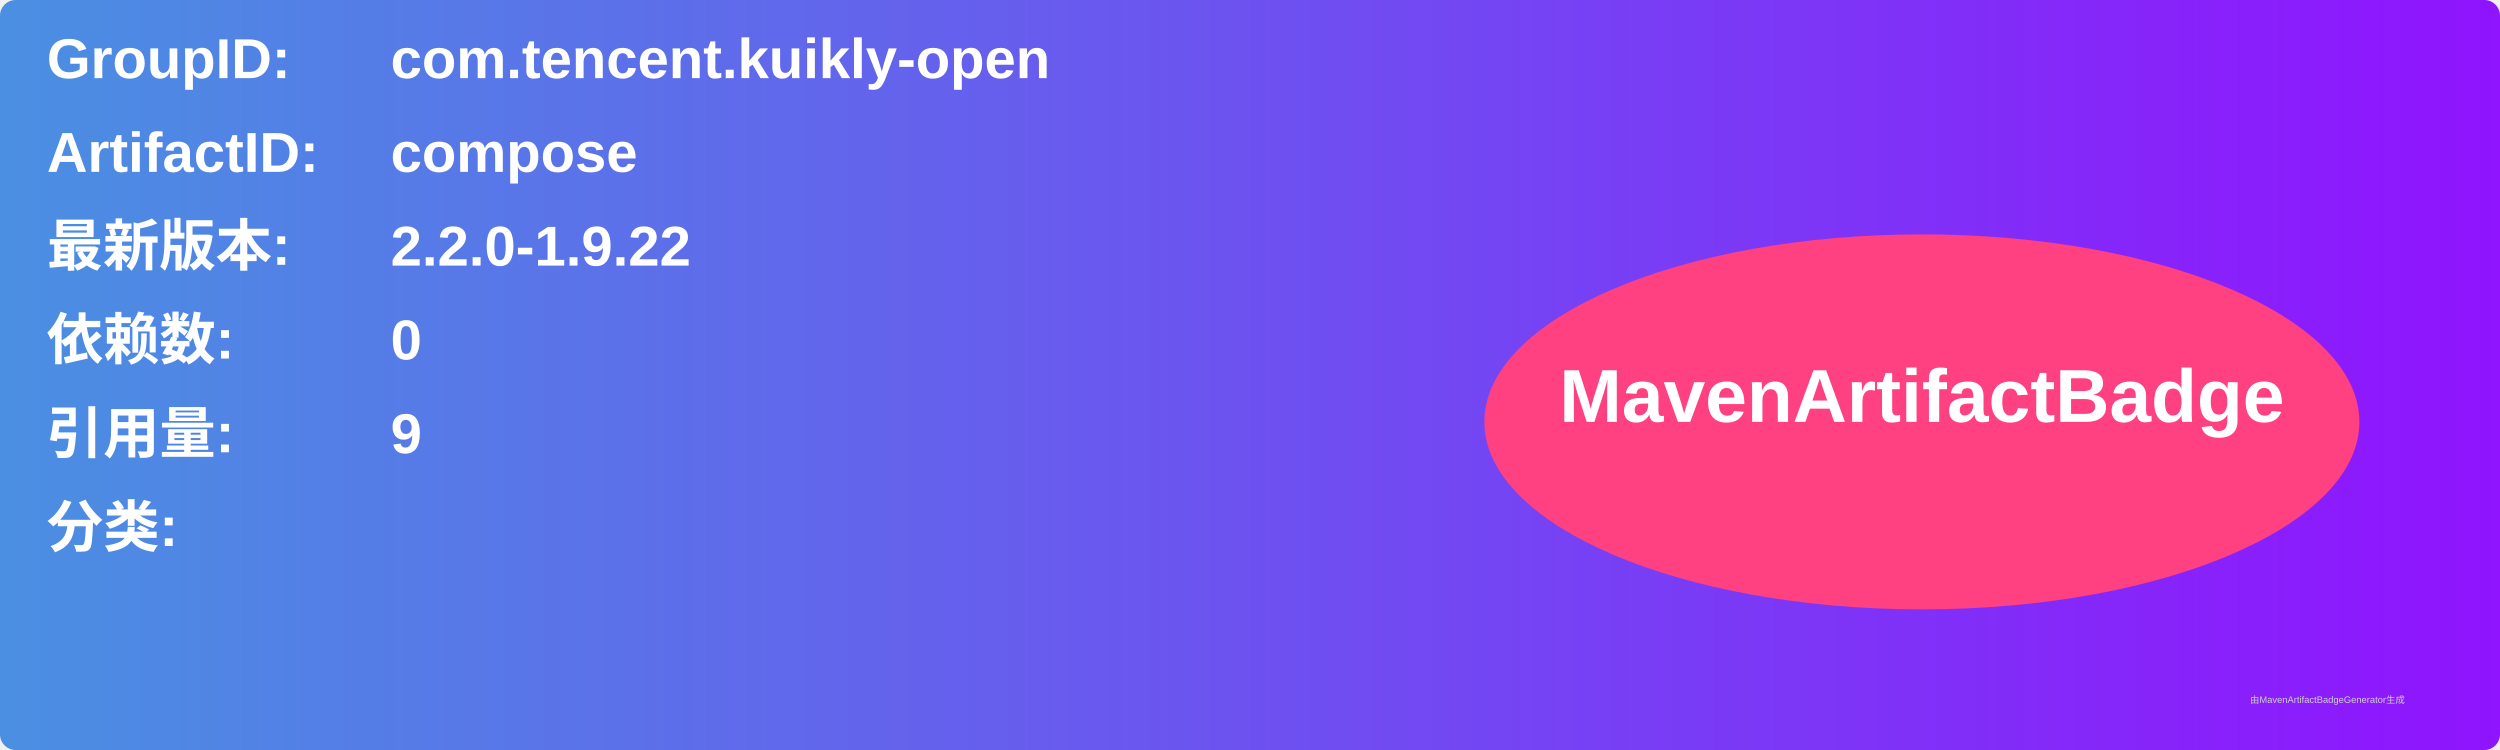
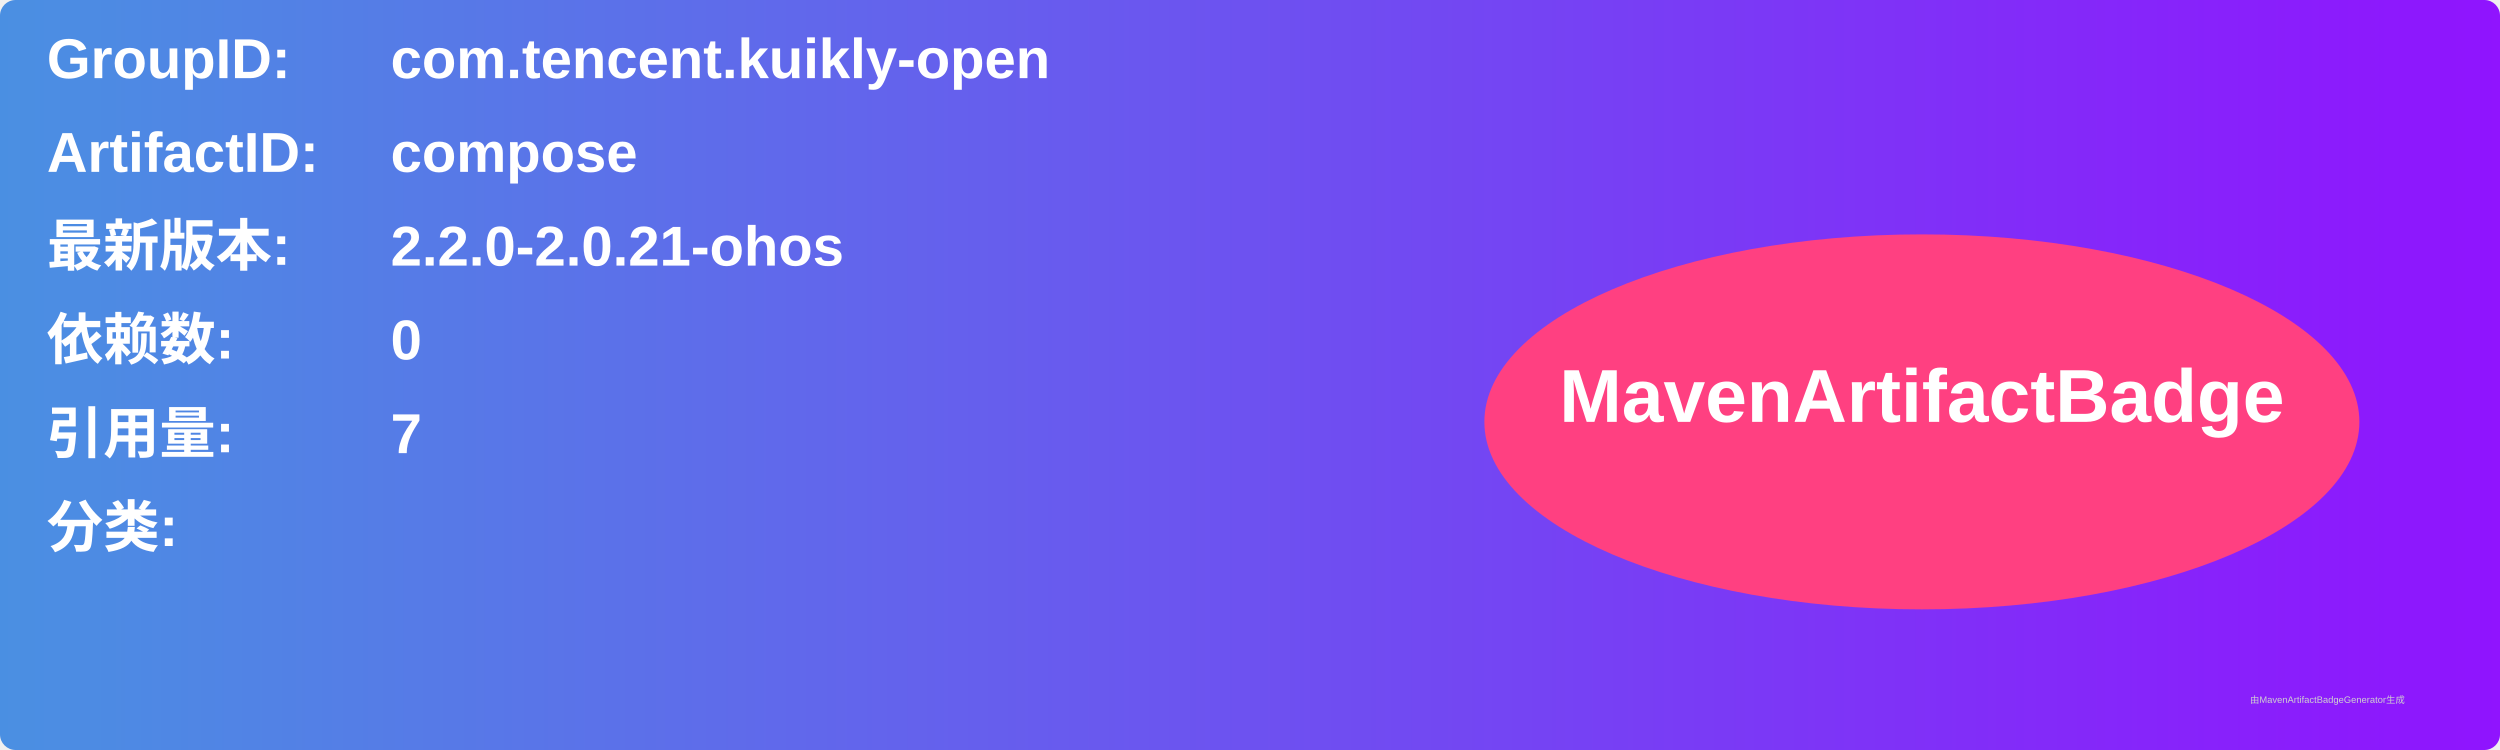
<svg xmlns="http://www.w3.org/2000/svg" width="800" height="240" viewBox="0 0 800 240">
  <linearGradient id="grad" x1="0%" y1="0%" x2="100%" y2="0%">
    <stop offset="0%" stop-color="#4a90e2" />
    <stop offset="100%" stop-color="#9013fe" />
  </linearGradient>
  <rect width="100%" height="100%" rx="5" ry="5" fill="url(#grad)" />
  <g transform="translate(15, 15)">
    <text x="0" y="10" font-family="Arial" font-size="18" fill="white" font-weight="bold" width="260">GroupID:</text>
    <text x="110" y="10" font-family="Arial" font-size="18" fill="white" font-weight="bold" width="460">com.tencent.kuikly-open</text>
    <text x="0" y="40" font-family="Arial" font-size="18" fill="white" font-weight="bold" width="260">ArtifactID:</text>
    <text x="110" y="40" font-family="Arial" font-size="18" fill="white" font-weight="bold" width="460">compose</text>
    <text x="0" y="70" font-family="Arial" font-size="18" fill="white" font-weight="bold">最新版本:</text>
    <text x="110" y="70" font-family="Arial" font-size="18" fill="white" font-weight="bold">
-       <tspan font-weight="bold">2.2.0-1.9.22</tspan>
+       <tspan font-weight="bold">2.2.0-2.0.21-ohos</tspan>
    </text>
    <text x="0" y="100" font-family="Arial" font-size="18" fill="white" font-weight="bold">依赖数: </text>
    <text x="110" y="100" font-family="Arial" font-size="18" fill="white">
      <tspan font-weight="bold">0</tspan>
    </text>
    <text x="0" y="130" font-family="Arial" font-size="18" fill="white" font-weight="bold">引用量: </text>
    <text x="110" y="130" font-family="Arial" font-size="18" fill="white">
-       <tspan font-weight="bold">9</tspan>
+       <tspan font-weight="bold">7</tspan>
    </text>
    <text x="0" y="160" font-family="Arial" font-size="18" fill="white" font-weight="bold">分类:</text>
    <text x="10" y="190" font-family="Arial" font-size="10" fill="white">
      <tspan font-weight="bold" />
    </text>
    <ellipse cx="600" cy="120" rx="140" ry="60" fill="#ff4081" />
    <text x="600" y="120" text-anchor="middle" font-family="Arial" font-size="24" fill="white" font-weight="bold">MavenArtifactBadge</text>
  </g>
  <text x="720" y="225" font-family="Arial" font-size="3" fill="#d0d0d0">由MavenArtifactBadgeGenerator生成</text>
</svg>
